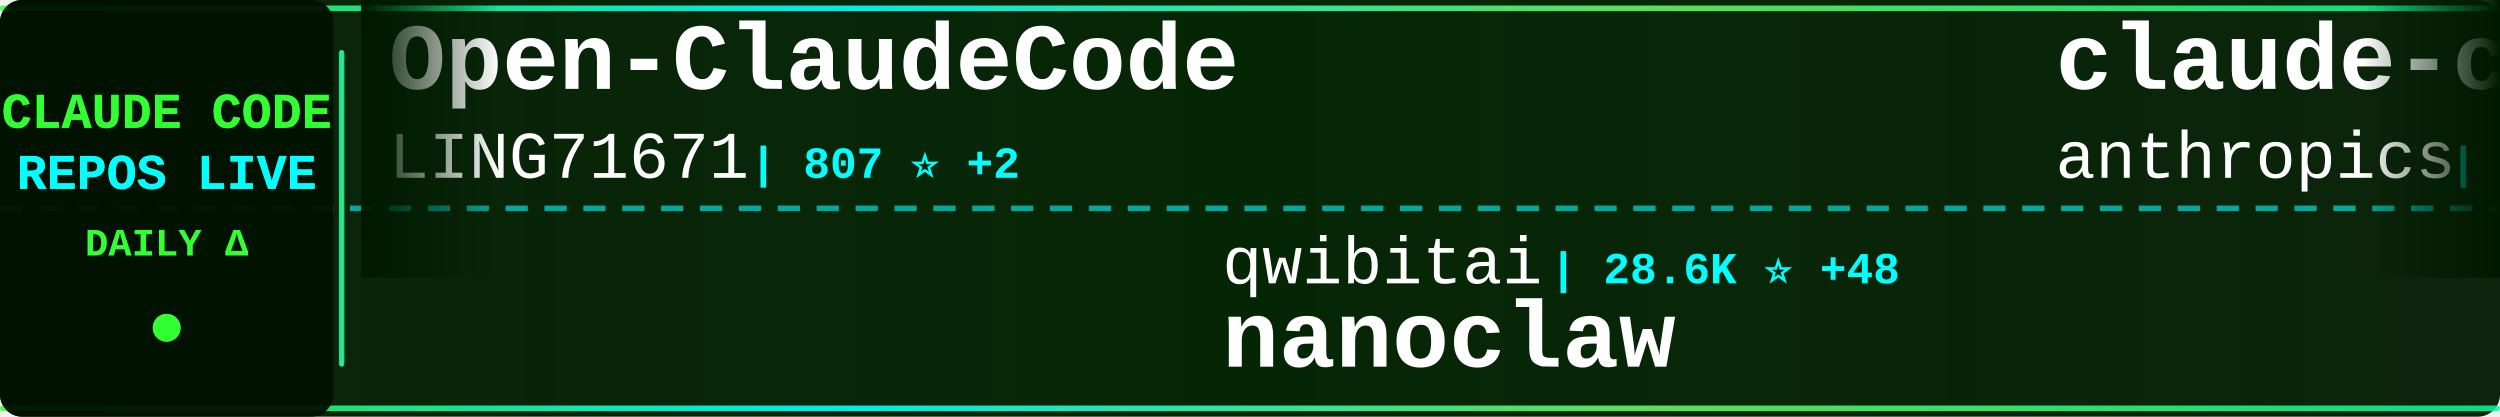
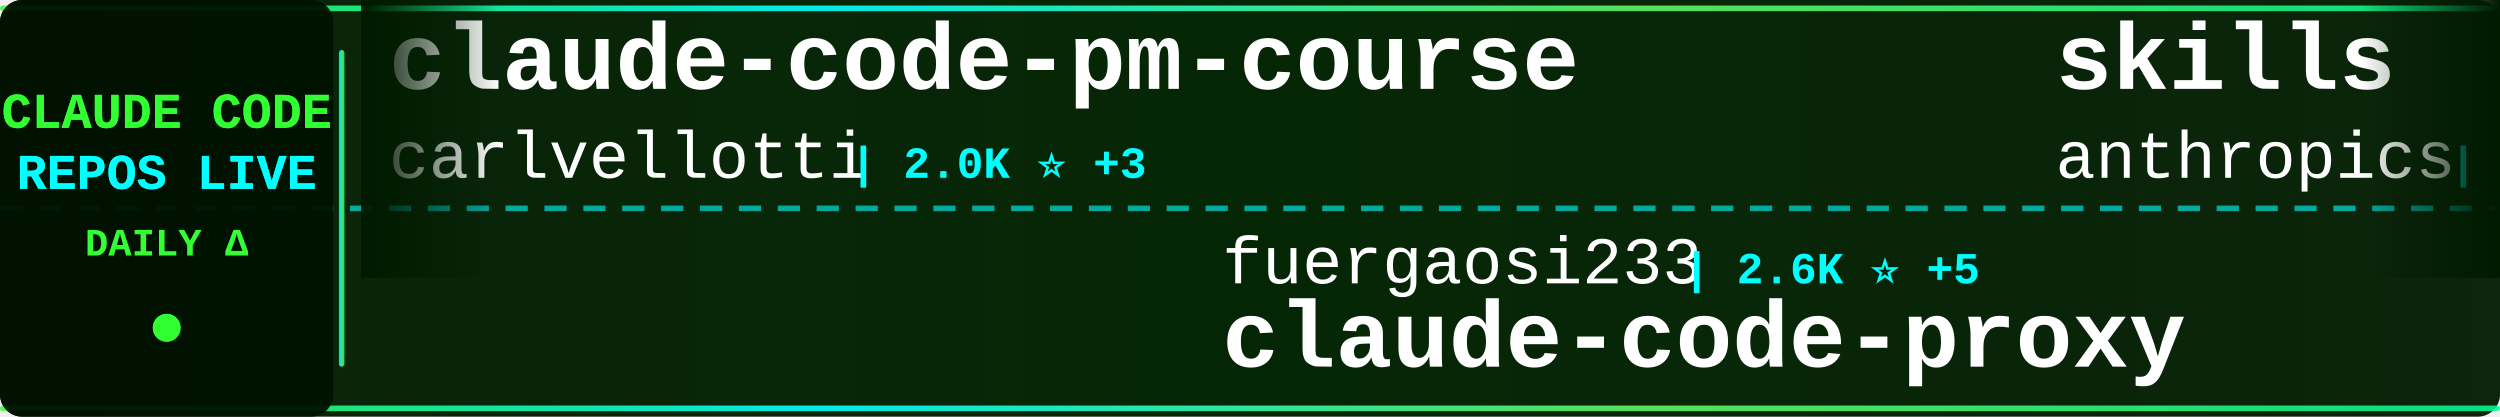
<svg xmlns="http://www.w3.org/2000/svg" width="900" height="150">
  <defs>
    <linearGradient id="tickerBg" x1="0%" y1="0%" x2="100%" y2="0%">
      <stop offset="0%" style="stop-color:#001a00;stop-opacity:0.95" />
      <stop offset="50%" style="stop-color:#002200;stop-opacity:0.98" />
      <stop offset="100%" style="stop-color:#001a00;stop-opacity:0.95" />
    </linearGradient>
    <linearGradient id="borderGrad" x1="0%" y1="0%" x2="100%" y2="0%">
      <stop offset="0%" style="stop-color:#33ff33;stop-opacity:0.85">
        <animate attributeName="stop-opacity" values="0.85;1;0.85" dur="2s" repeatCount="indefinite" />
      </stop>
      <stop offset="33%" style="stop-color:#00ffff;stop-opacity:0.9">
        <animate attributeName="stop-opacity" values="0.9;1;0.9" dur="2.2s" repeatCount="indefinite" />
      </stop>
      <stop offset="66%" style="stop-color:#66ff66;stop-opacity:0.85">
        <animate attributeName="stop-opacity" values="0.85;1;0.85" dur="1.8s" repeatCount="indefinite" />
      </stop>
      <stop offset="100%" style="stop-color:#00ff99;stop-opacity:0.85">
        <animate attributeName="stop-opacity" values="0.85;1;0.85" dur="2s" repeatCount="indefinite" />
      </stop>
    </linearGradient>
    <filter id="textGlow">
      <feGaussianBlur stdDeviation="0.1" result="coloredBlur" />
      <feMerge>
        <feMergeNode in="coloredBlur" />
        <feMergeNode in="SourceGraphic" />
      </feMerge>
    </filter>
    <filter id="metricGlow">
      <feGaussianBlur stdDeviation="0.2" result="coloredBlur" />
      <feMerge>
        <feMergeNode in="coloredBlur" />
        <feMergeNode in="SourceGraphic" />
      </feMerge>
    </filter>
    <linearGradient id="leftFade" x1="0%" y1="0%" x2="100%" y2="0%">
      <stop offset="0%" style="stop-color:#001a00;stop-opacity:1" />
      <stop offset="100%" style="stop-color:#001a00;stop-opacity:0" />
    </linearGradient>
    <linearGradient id="rightFade" x1="0%" y1="0%" x2="100%" y2="0%">
      <stop offset="0%" style="stop-color:#001a00;stop-opacity:0" />
      <stop offset="100%" style="stop-color:#001a00;stop-opacity:1" />
    </linearGradient>
  </defs>
  <rect width="900" height="150" fill="url(#tickerBg)" rx="8" />
  <rect x="0" y="2" width="900" height="2" fill="url(#borderGrad)" rx="1" />
  <rect x="0" y="146" width="900" height="2" fill="url(#borderGrad)" rx="1" />
  <line x1="0" y1="75" x2="900" y2="75" stroke="#00ffff" stroke-width="2" stroke-dasharray="8 6" opacity="0.6" />
  <rect x="0" y="0" width="120" height="150" fill="#001100" opacity="0.95" rx="8" />
  <text x="60" y="46" font-family="'Courier New', monospace" font-size="18" font-weight="bold" fill="#33ff33" text-anchor="middle" filter="url(#textGlow)">
    CLAUDE CODE
  </text>
  <text x="60" y="68" font-family="'Courier New', monospace" font-size="18" font-weight="bold" fill="#00ffff" text-anchor="middle" filter="url(#textGlow)">
    REPOS LIVE
  </text>
  <text x="60" y="92" font-family="'Courier New', monospace" font-size="14" font-weight="bold" fill="#33ff33" text-anchor="middle">
    DAILY Δ
  </text>
  <circle cx="60" cy="118" r="5" fill="#33ff33" filter="url(#metricGlow)">
    <animate attributeName="r" values="4;6;4" dur="1.5s" repeatCount="indefinite" />
    <animate attributeName="opacity" values="0.6;1;0.6" dur="1.5s" repeatCount="indefinite" />
  </circle>
  <rect x="122" y="18" width="2" height="114" fill="url(#borderGrad)" rx="1" />
  <clipPath id="tickerClip">
    <rect x="130" y="0" width="770" height="150" />
  </clipPath>
  <g clip-path="url(#tickerClip)">
    <g id="tickerItems">
      <animateTransform attributeName="transform" attributeType="XML" type="translate" from="0 0" to="-3000 0" dur="54s" repeatCount="indefinite" />
      <g transform="translate(0, 0)">
-         <text x="140" y="32" font-family="'Courier New', monospace" font-size="34" font-weight="bold" fill="#ffffff">Open-ClaudeCode</text>
-         <text x="140" y="64" font-family="'Courier New', monospace" font-size="24" font-weight="normal" fill="#ffffff" opacity="1.0">LING71671</text>
-         <text x="270" y="64" font-family="'Courier New', monospace" font-size="16" font-weight="bold" fill="#00ffff"> | 807 ⭐ +2</text>
+         <text x="140" y="32" font-family="'Courier New', monospace" font-size="34" font-weight="bold" fill="#ffffff">claude-code-pm-course</text>
+         <text x="140" y="64" font-family="'Courier New', monospace" font-size="24" font-weight="normal" fill="#ffffff" opacity="1.0">carlvellotti</text>
+         <text x="306" y="64" font-family="'Courier New', monospace" font-size="16" font-weight="bold" fill="#00ffff"> | 2.0K ⭐ +3</text>
      </g>
      <g transform="translate(300, 0)">
-         <text x="140" y="102" font-family="'Courier New', monospace" font-size="24" font-weight="normal" fill="#ffffff" opacity="1.0">qwibitai</text>
-         <text x="258" y="102" font-family="'Courier New', monospace" font-size="16" font-weight="bold" fill="#00ffff"> | 28.6K ⭐ +48</text>
-         <text x="140" y="132" font-family="'Courier New', monospace" font-size="34" font-weight="bold" fill="#ffffff">nanoclaw</text>
+         <text x="140" y="102" font-family="'Courier New', monospace" font-size="24" font-weight="normal" fill="#ffffff" opacity="1.0">fuergaosi233</text>
+         <text x="306" y="102" font-family="'Courier New', monospace" font-size="16" font-weight="bold" fill="#00ffff"> | 2.6K ⭐ +5</text>
+         <text x="140" y="132" font-family="'Courier New', monospace" font-size="34" font-weight="bold" fill="#ffffff">claude-code-proxy</text>
      </g>
      <g transform="translate(600, 0)">
-         <text x="140" y="32" font-family="'Courier New', monospace" font-size="34" font-weight="bold" fill="#ffffff">claude-code-base-action</text>
+         <text x="140" y="32" font-family="'Courier New', monospace" font-size="34" font-weight="bold" fill="#ffffff">skills</text>
        <text x="140" y="64" font-family="'Courier New', monospace" font-size="24" font-weight="normal" fill="#ffffff" opacity="1.0">anthropics</text>
-         <text x="282" y="64" font-family="'Courier New', monospace" font-size="16" font-weight="bold" fill="#00ffff"> | 805 ⭐</text>
+         <text x="282" y="64" font-family="'Courier New', monospace" font-size="16" font-weight="bold" fill="#00ffff"> | 128.5K ⭐ +445</text>
      </g>
      <g transform="translate(900, 0)">
-         <text x="140" y="102" font-family="'Courier New', monospace" font-size="24" font-weight="normal" fill="#ffffff" opacity="1.0">sugyan</text>
-         <text x="234" y="102" font-family="'Courier New', monospace" font-size="16" font-weight="bold" fill="#00ffff"> | 1.1K ⭐ +1</text>
-         <text x="140" y="132" font-family="'Courier New', monospace" font-size="34" font-weight="bold" fill="#ffffff">claude-code-webui</text>
+         <text x="140" y="102" font-family="'Courier New', monospace" font-size="24" font-weight="normal" fill="#ffffff" opacity="1.0">JrCx7scC</text>
+         <text x="258" y="102" font-family="'Courier New', monospace" font-size="16" font-weight="bold" fill="#00ffff"> | 366 ⭐ +1</text>
+         <text x="140" y="132" font-family="'Courier New', monospace" font-size="34" font-weight="bold" fill="#ffffff">claude-code-source</text>
      </g>
      <g transform="translate(1200, 0)">
-         <text x="140" y="32" font-family="'Courier New', monospace" font-size="34" font-weight="bold" fill="#ffffff">Claude-Code-Usage-Monito...</text>
-         <text x="140" y="64" font-family="'Courier New', monospace" font-size="24" font-weight="normal" fill="#ffffff" opacity="1.0">Maciek-roboblog</text>
-         <text x="342" y="64" font-family="'Courier New', monospace" font-size="16" font-weight="bold" fill="#00ffff"> | 7.9K ⭐ +19</text>
+         <text x="140" y="32" font-family="'Courier New', monospace" font-size="34" font-weight="bold" fill="#ffffff">awesome-claude-code-tool...</text>
+         <text x="140" y="64" font-family="'Courier New', monospace" font-size="24" font-weight="normal" fill="#ffffff" opacity="1.0">rohitg00</text>
+         <text x="258" y="64" font-family="'Courier New', monospace" font-size="16" font-weight="bold" fill="#00ffff"> | 1.5K ⭐ +12</text>
      </g>
      <g transform="translate(1500, 0)">
-         <text x="140" y="102" font-family="'Courier New', monospace" font-size="24" font-weight="normal" fill="#ffffff" opacity="1.0">guanshan</text>
-         <text x="258" y="102" font-family="'Courier New', monospace" font-size="16" font-weight="bold" fill="#00ffff"> | 57 ⭐</text>
-         <text x="140" y="132" font-family="'Courier New', monospace" font-size="34" font-weight="bold" fill="#ffffff">ClaudeCode</text>
+         <text x="140" y="102" font-family="'Courier New', monospace" font-size="24" font-weight="normal" fill="#ffffff" opacity="1.0">anthropics</text>
+         <text x="282" y="102" font-family="'Courier New', monospace" font-size="16" font-weight="bold" fill="#00ffff"> | 4.5K ⭐ +11</text>
+         <text x="140" y="132" font-family="'Courier New', monospace" font-size="34" font-weight="bold" fill="#ffffff">claude-code-security-rev...</text>
      </g>
      <g transform="translate(1800, 0)">
-         <text x="140" y="32" font-family="'Courier New', monospace" font-size="34" font-weight="bold" fill="#ffffff">CLIProxyAPI</text>
-         <text x="140" y="64" font-family="'Courier New', monospace" font-size="24" font-weight="normal" fill="#ffffff" opacity="1.0">router-for-me</text>
-         <text x="318" y="64" font-family="'Courier New', monospace" font-size="16" font-weight="bold" fill="#00ffff"> | 30.7K ⭐ +177</text>
+         <text x="140" y="32" font-family="'Courier New', monospace" font-size="34" font-weight="bold" fill="#ffffff">claude-code-tips</text>
+         <text x="140" y="64" font-family="'Courier New', monospace" font-size="24" font-weight="normal" fill="#ffffff" opacity="1.0">ykdojo</text>
+         <text x="234" y="64" font-family="'Courier New', monospace" font-size="16" font-weight="bold" fill="#00ffff"> | 8.1K ⭐ +16</text>
      </g>
      <g transform="translate(2100, 0)">
-         <text x="140" y="102" font-family="'Courier New', monospace" font-size="24" font-weight="normal" fill="#ffffff" opacity="1.0">zebbern</text>
-         <text x="246" y="102" font-family="'Courier New', monospace" font-size="16" font-weight="bold" fill="#00ffff"> | 4.1K ⭐ +3</text>
-         <text x="140" y="132" font-family="'Courier New', monospace" font-size="34" font-weight="bold" fill="#ffffff">claude-code-guide</text>
+         <text x="140" y="102" font-family="'Courier New', monospace" font-size="24" font-weight="normal" fill="#ffffff" opacity="1.0">andrew-kramer-inno</text>
+         <text x="378" y="102" font-family="'Courier New', monospace" font-size="16" font-weight="bold" fill="#00ffff"> | 584 ⭐ +2</text>
+         <text x="140" y="132" font-family="'Courier New', monospace" font-size="34" font-weight="bold" fill="#ffffff">claude-code-source-build</text>
      </g>
      <g transform="translate(2400, 0)">
-         <text x="140" y="32" font-family="'Courier New', monospace" font-size="34" font-weight="bold" fill="#ffffff">claude-code-tips</text>
-         <text x="140" y="64" font-family="'Courier New', monospace" font-size="24" font-weight="normal" fill="#ffffff" opacity="1.0">ykdojo</text>
-         <text x="234" y="64" font-family="'Courier New', monospace" font-size="16" font-weight="bold" fill="#00ffff"> | 8.1K ⭐ +18</text>
+         <text x="140" y="32" font-family="'Courier New', monospace" font-size="34" font-weight="bold" fill="#ffffff">claude-code-book</text>
+         <text x="140" y="64" font-family="'Courier New', monospace" font-size="24" font-weight="normal" fill="#ffffff" opacity="1.0">lintsinghua</text>
+         <text x="294" y="64" font-family="'Courier New', monospace" font-size="16" font-weight="bold" fill="#00ffff"> | 3.1K ⭐ +12</text>
      </g>
      <g transform="translate(2700, 0)">
-         <text x="140" y="102" font-family="'Courier New', monospace" font-size="24" font-weight="normal" fill="#ffffff" opacity="1.0">777genius</text>
-         <text x="270" y="102" font-family="'Courier New', monospace" font-size="16" font-weight="bold" fill="#00ffff"> | 907 ⭐ +1</text>
-         <text x="140" y="132" font-family="'Courier New', monospace" font-size="34" font-weight="bold" fill="#ffffff">claude-code-source-code</text>
+         <text x="140" y="102" font-family="'Courier New', monospace" font-size="24" font-weight="normal" fill="#ffffff" opacity="1.0">musistudio</text>
+         <text x="282" y="102" font-family="'Courier New', monospace" font-size="16" font-weight="bold" fill="#00ffff"> | 33.5K ⭐ +45</text>
+         <text x="140" y="132" font-family="'Courier New', monospace" font-size="34" font-weight="bold" fill="#ffffff">claude-code-router</text>
      </g>
      <g transform="translate(3000, 0)">
-         <text x="140" y="32" font-family="'Courier New', monospace" font-size="34" font-weight="bold" fill="#ffffff">Open-ClaudeCode</text>
-         <text x="140" y="64" font-family="'Courier New', monospace" font-size="24" font-weight="normal" fill="#ffffff" opacity="1.0">LING71671</text>
-         <text x="270" y="64" font-family="'Courier New', monospace" font-size="16" font-weight="bold" fill="#00ffff"> | 807 ⭐ +2</text>
+         <text x="140" y="32" font-family="'Courier New', monospace" font-size="34" font-weight="bold" fill="#ffffff">claude-code-pm-course</text>
+         <text x="140" y="64" font-family="'Courier New', monospace" font-size="24" font-weight="normal" fill="#ffffff" opacity="1.0">carlvellotti</text>
+         <text x="306" y="64" font-family="'Courier New', monospace" font-size="16" font-weight="bold" fill="#00ffff"> | 2.0K ⭐ +3</text>
      </g>
      <g transform="translate(3300, 0)">
-         <text x="140" y="102" font-family="'Courier New', monospace" font-size="24" font-weight="normal" fill="#ffffff" opacity="1.0">qwibitai</text>
-         <text x="258" y="102" font-family="'Courier New', monospace" font-size="16" font-weight="bold" fill="#00ffff"> | 28.6K ⭐ +48</text>
-         <text x="140" y="132" font-family="'Courier New', monospace" font-size="34" font-weight="bold" fill="#ffffff">nanoclaw</text>
+         <text x="140" y="102" font-family="'Courier New', monospace" font-size="24" font-weight="normal" fill="#ffffff" opacity="1.0">fuergaosi233</text>
+         <text x="306" y="102" font-family="'Courier New', monospace" font-size="16" font-weight="bold" fill="#00ffff"> | 2.6K ⭐ +5</text>
+         <text x="140" y="132" font-family="'Courier New', monospace" font-size="34" font-weight="bold" fill="#ffffff">claude-code-proxy</text>
      </g>
      <g transform="translate(3600, 0)">
-         <text x="140" y="32" font-family="'Courier New', monospace" font-size="34" font-weight="bold" fill="#ffffff">claude-code-base-action</text>
+         <text x="140" y="32" font-family="'Courier New', monospace" font-size="34" font-weight="bold" fill="#ffffff">skills</text>
        <text x="140" y="64" font-family="'Courier New', monospace" font-size="24" font-weight="normal" fill="#ffffff" opacity="1.0">anthropics</text>
-         <text x="282" y="64" font-family="'Courier New', monospace" font-size="16" font-weight="bold" fill="#00ffff"> | 805 ⭐</text>
+         <text x="282" y="64" font-family="'Courier New', monospace" font-size="16" font-weight="bold" fill="#00ffff"> | 128.5K ⭐ +445</text>
      </g>
      <g transform="translate(3900, 0)">
-         <text x="140" y="102" font-family="'Courier New', monospace" font-size="24" font-weight="normal" fill="#ffffff" opacity="1.0">sugyan</text>
-         <text x="234" y="102" font-family="'Courier New', monospace" font-size="16" font-weight="bold" fill="#00ffff"> | 1.1K ⭐ +1</text>
-         <text x="140" y="132" font-family="'Courier New', monospace" font-size="34" font-weight="bold" fill="#ffffff">claude-code-webui</text>
+         <text x="140" y="102" font-family="'Courier New', monospace" font-size="24" font-weight="normal" fill="#ffffff" opacity="1.0">JrCx7scC</text>
+         <text x="258" y="102" font-family="'Courier New', monospace" font-size="16" font-weight="bold" fill="#00ffff"> | 366 ⭐ +1</text>
+         <text x="140" y="132" font-family="'Courier New', monospace" font-size="34" font-weight="bold" fill="#ffffff">claude-code-source</text>
      </g>
    </g>
  </g>
  <rect x="130" y="0" width="50" height="100" fill="url(#leftFade)" />
  <rect x="850" y="0" width="50" height="100" fill="url(#rightFade)" />
</svg>
